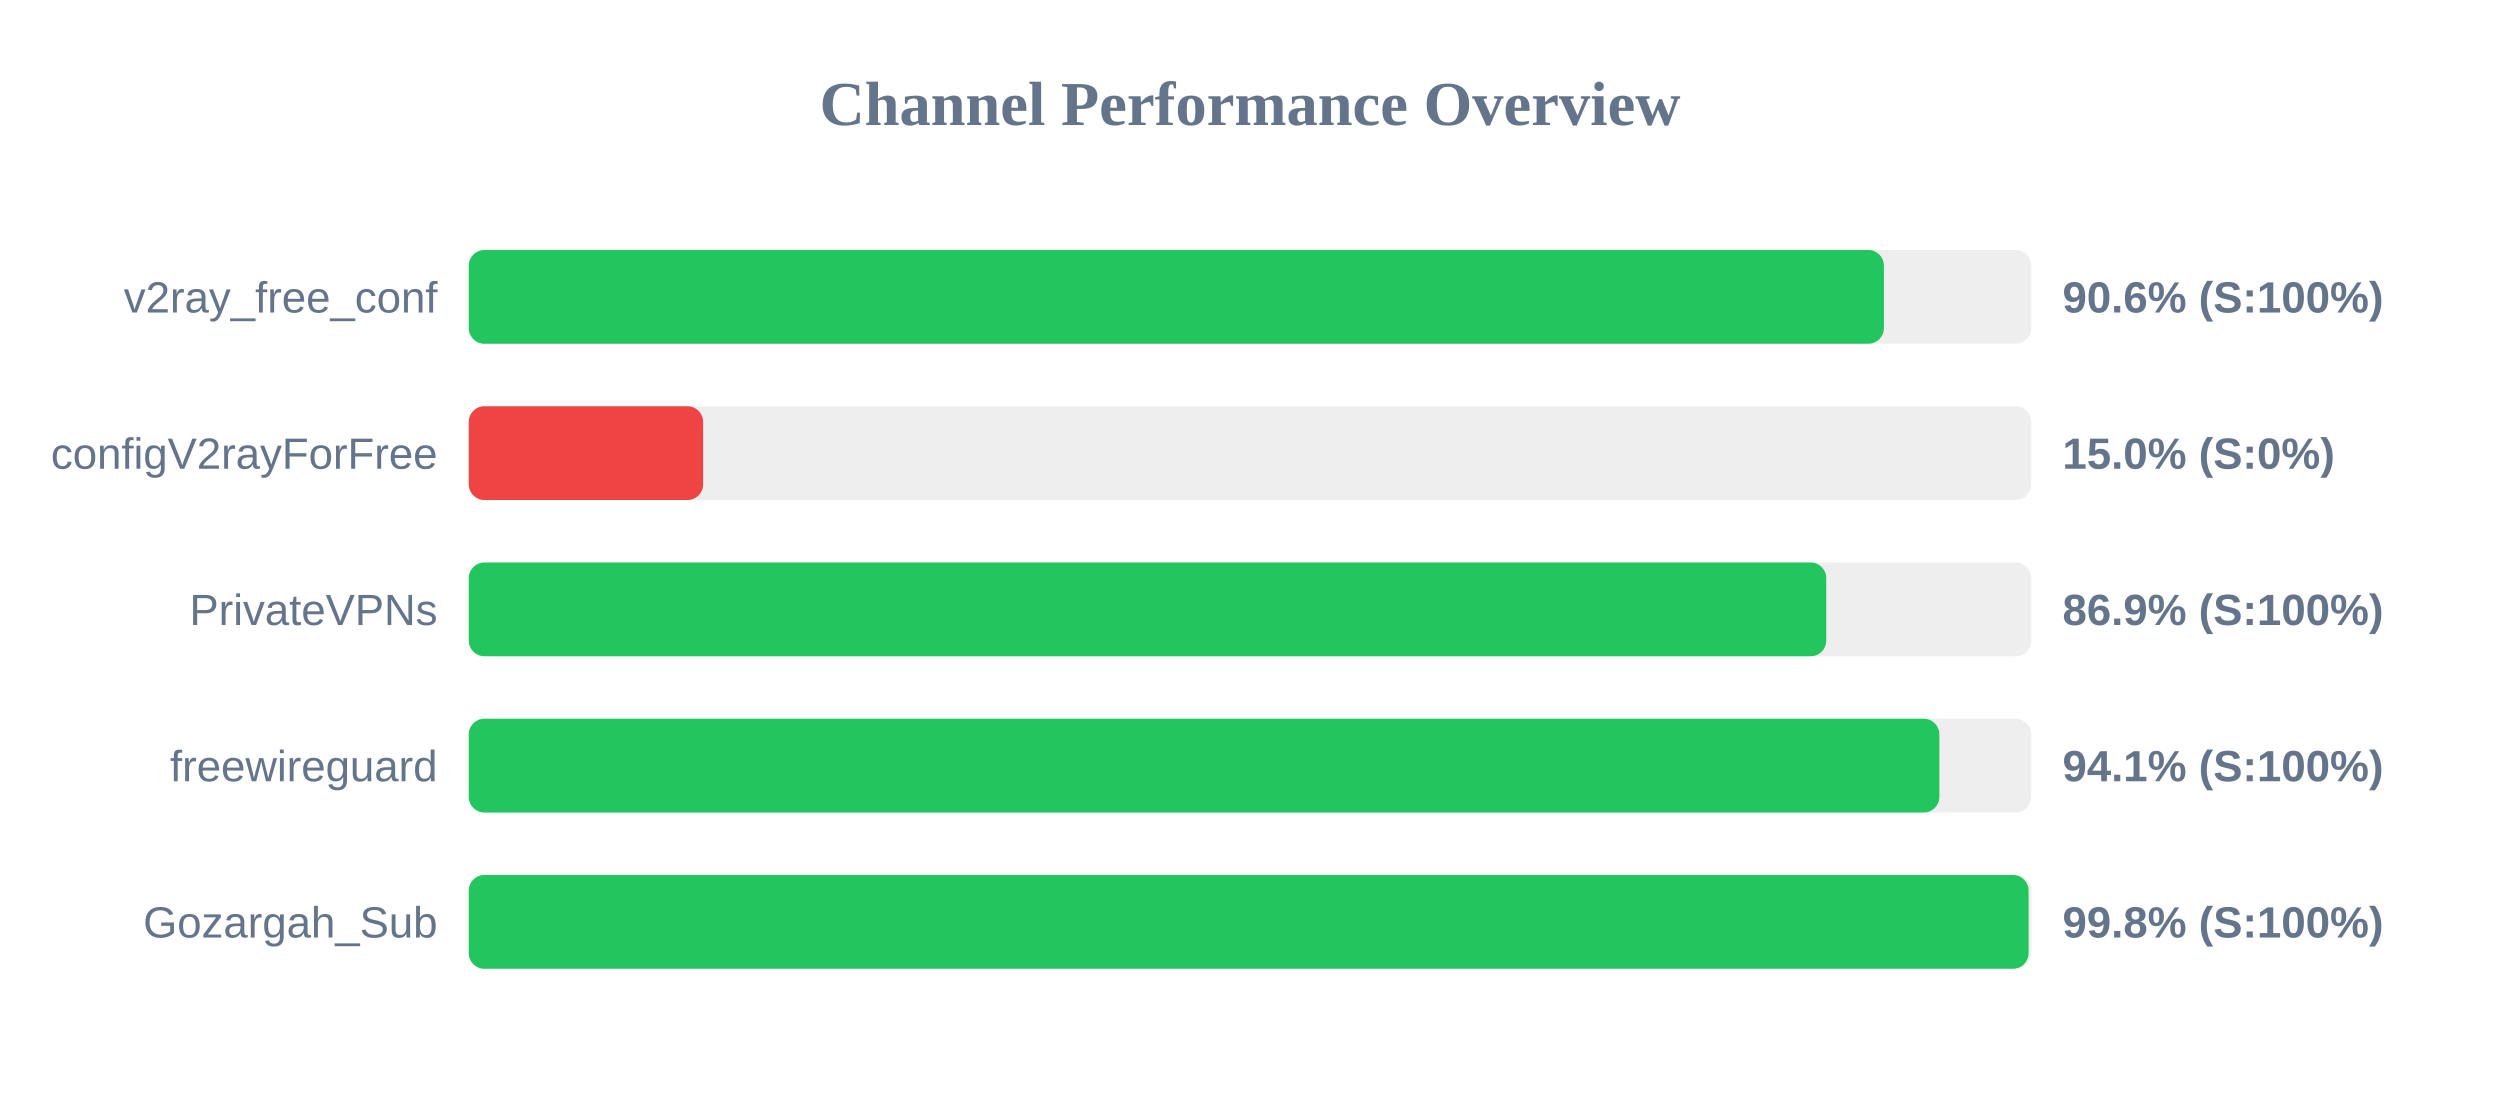
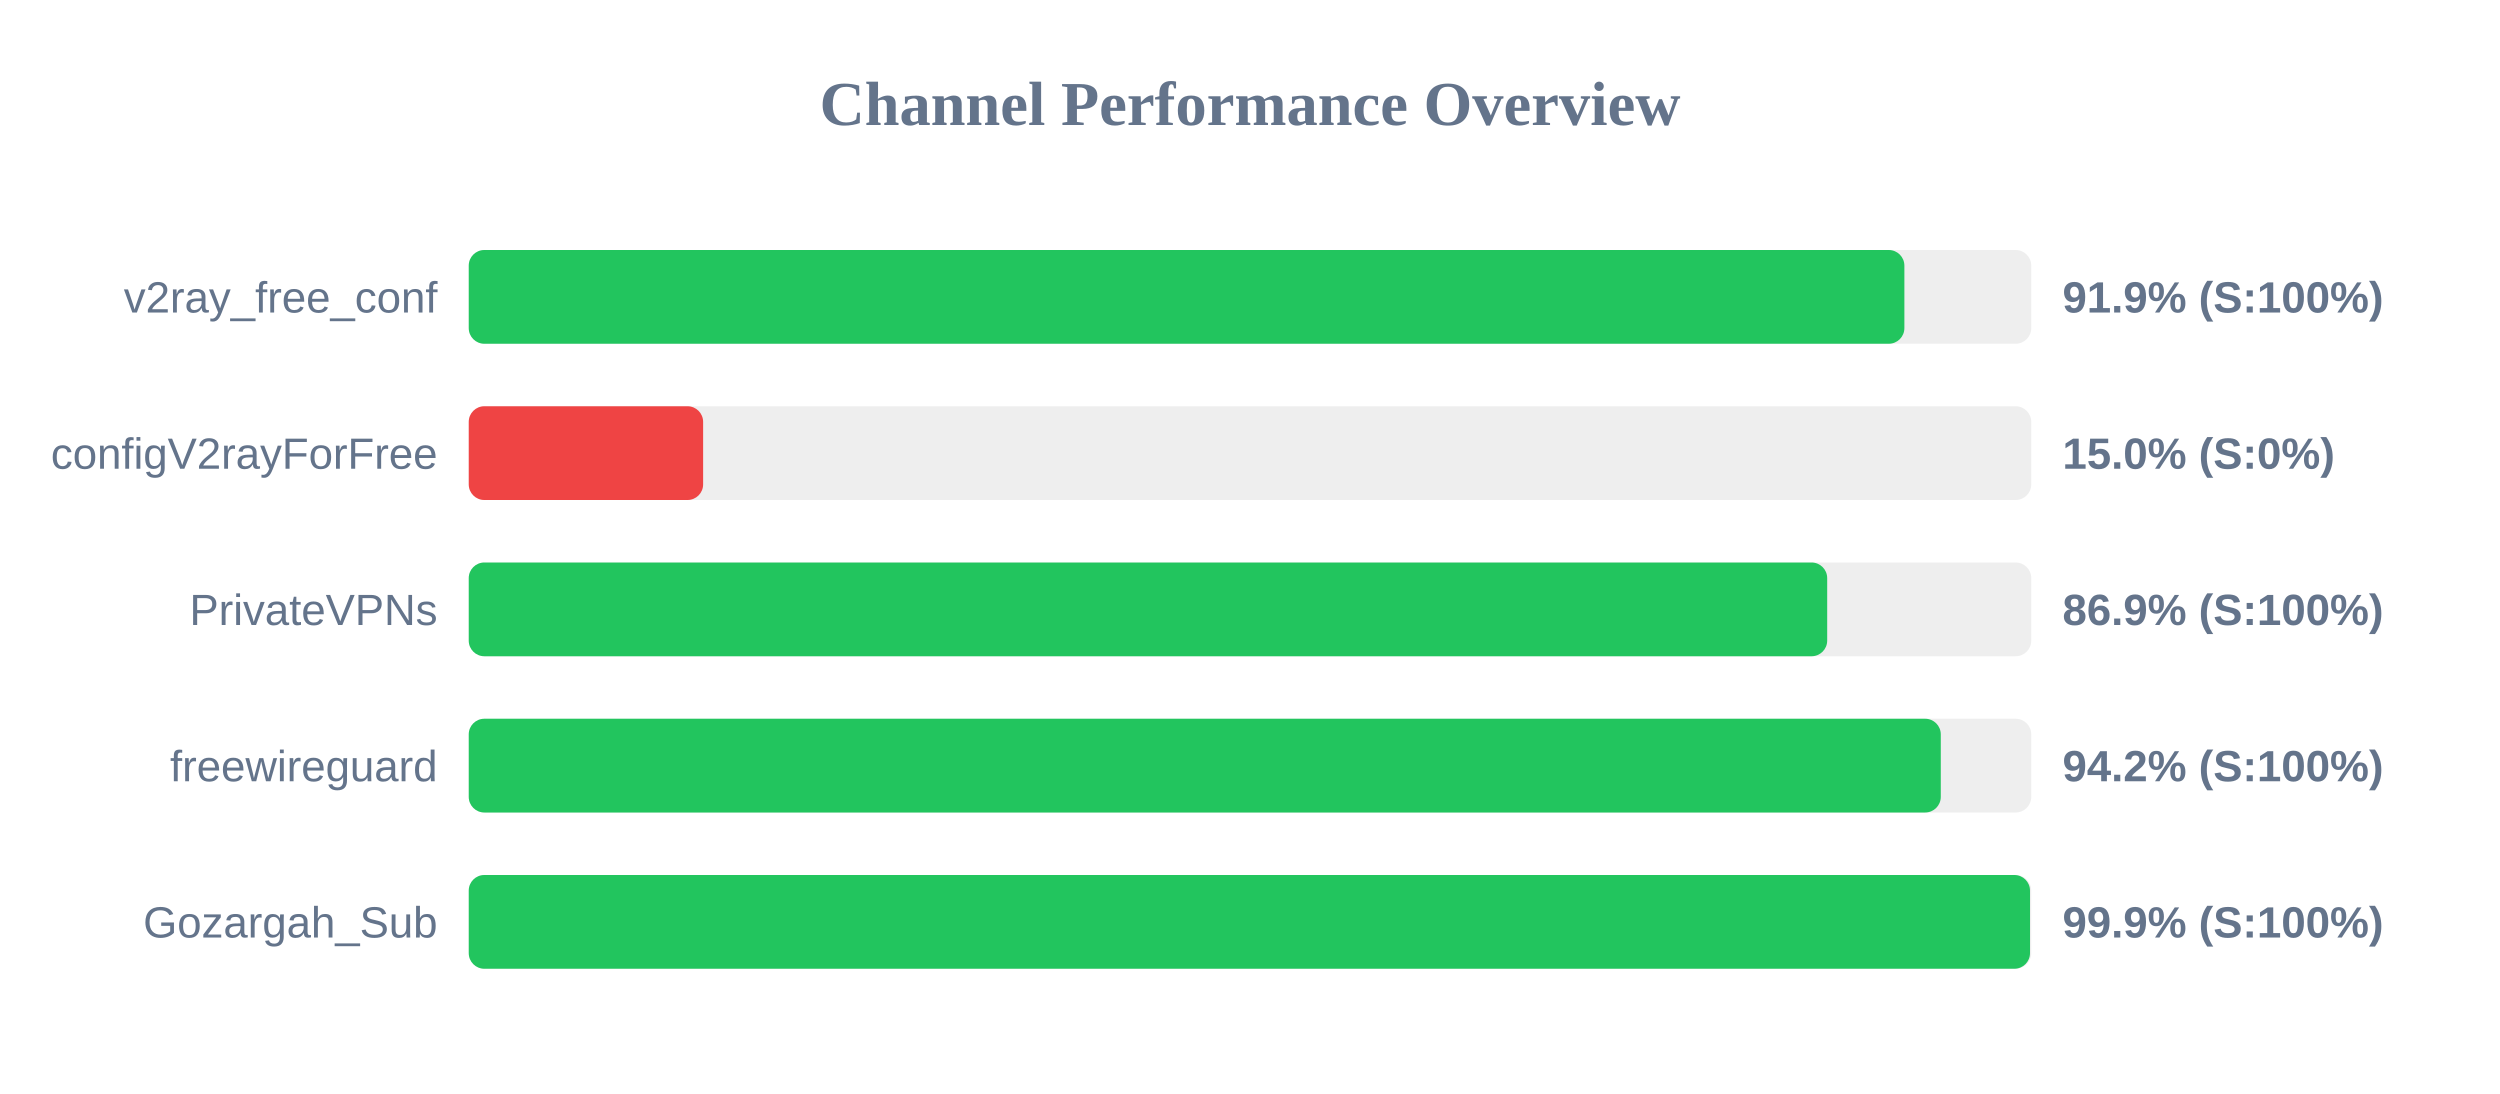
<svg xmlns="http://www.w3.org/2000/svg" width="800" height="350" version="1.1">
  <style>
        .row { font: 14px Arial; fill: #64748b; }
        .score { font: bold 14px Arial; fill: #64748b; }
    </style>
  <text x="400" y="40" text-anchor="middle" font-size="20px" font-weight="bold" fill="#64748b">Channel Performance Overview</text>
  <rect x="150" y="80" width="500" height="30" fill="#eee" rx="5" />
-   <rect x="150" y="80" width="452.85" height="30" fill="#22c55e" rx="5" />
+   <rect x="150" y="80" width="459.4" height="30" fill="#22c55e" rx="5" />
  <text x="140" y="100" text-anchor="end" class="row">v2ray_free_conf</text>
-   <text x="660" y="100" text-anchor="start" class="score">90.6% (S:100%)</text>
+   <text x="660" y="100" text-anchor="start" class="score">91.9% (S:100%)</text>
  <rect x="150" y="130" width="500" height="30" fill="#eee" rx="5" />
  <rect x="150" y="130" width="75.0" height="30" fill="#ef4444" rx="5" />
  <text x="140" y="150" text-anchor="end" class="row">configV2rayForFree</text>
  <text x="660" y="150" text-anchor="start" class="score">15.0% (S:0%)</text>
  <rect x="150" y="180" width="500" height="30" fill="#eee" rx="5" />
-   <rect x="150" y="180" width="434.4" height="30" fill="#22c55e" rx="5" />
+   <rect x="150" y="180" width="434.7" height="30" fill="#22c55e" rx="5" />
  <text x="140" y="200" text-anchor="end" class="row">PrivateVPNs</text>
  <text x="660" y="200" text-anchor="start" class="score">86.9% (S:100%)</text>
  <rect x="150" y="230" width="500" height="30" fill="#eee" rx="5" />
-   <rect x="150" y="230" width="470.6" height="30" fill="#22c55e" rx="5" />
+   <rect x="150" y="230" width="471.05" height="30" fill="#22c55e" rx="5" />
  <text x="140" y="250" text-anchor="end" class="row">freewireguard</text>
-   <text x="660" y="250" text-anchor="start" class="score">94.1% (S:100%)</text>
+   <text x="660" y="250" text-anchor="start" class="score">94.2% (S:100%)</text>
  <rect x="150" y="280" width="500" height="30" fill="#eee" rx="5" />
-   <rect x="150" y="280" width="499.15" height="30" fill="#22c55e" rx="5" />
+   <rect x="150" y="280" width="499.6" height="30" fill="#22c55e" rx="5" />
  <text x="140" y="300" text-anchor="end" class="row">Gozargah_Sub</text>
-   <text x="660" y="300" text-anchor="start" class="score">99.8% (S:100%)</text>
+   <text x="660" y="300" text-anchor="start" class="score">99.9% (S:100%)</text>
</svg>
